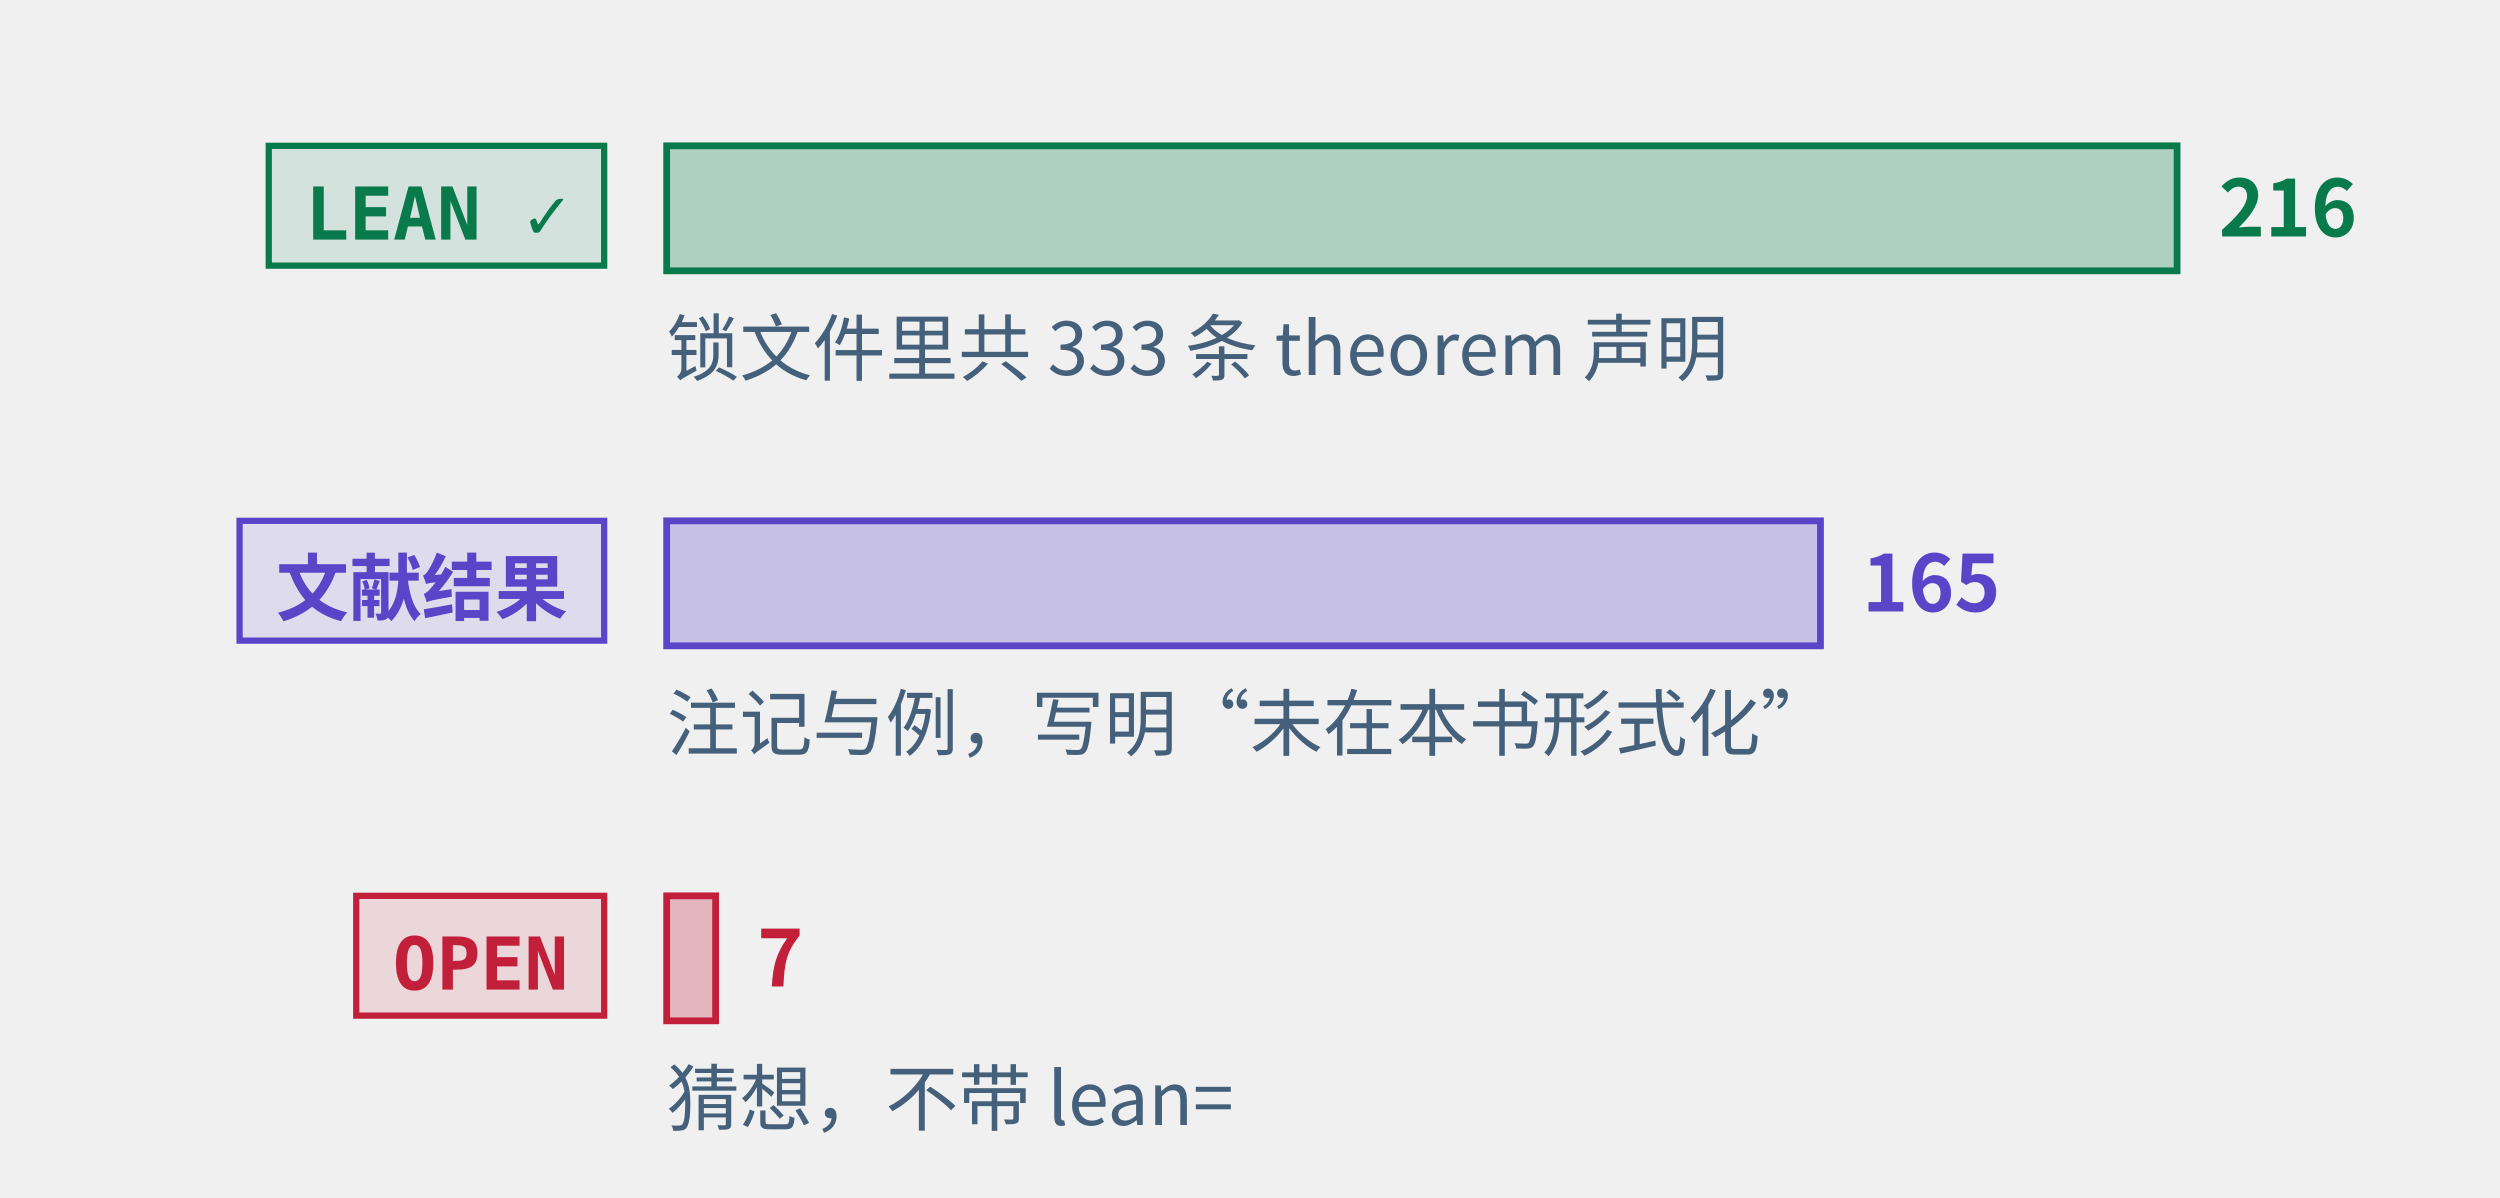
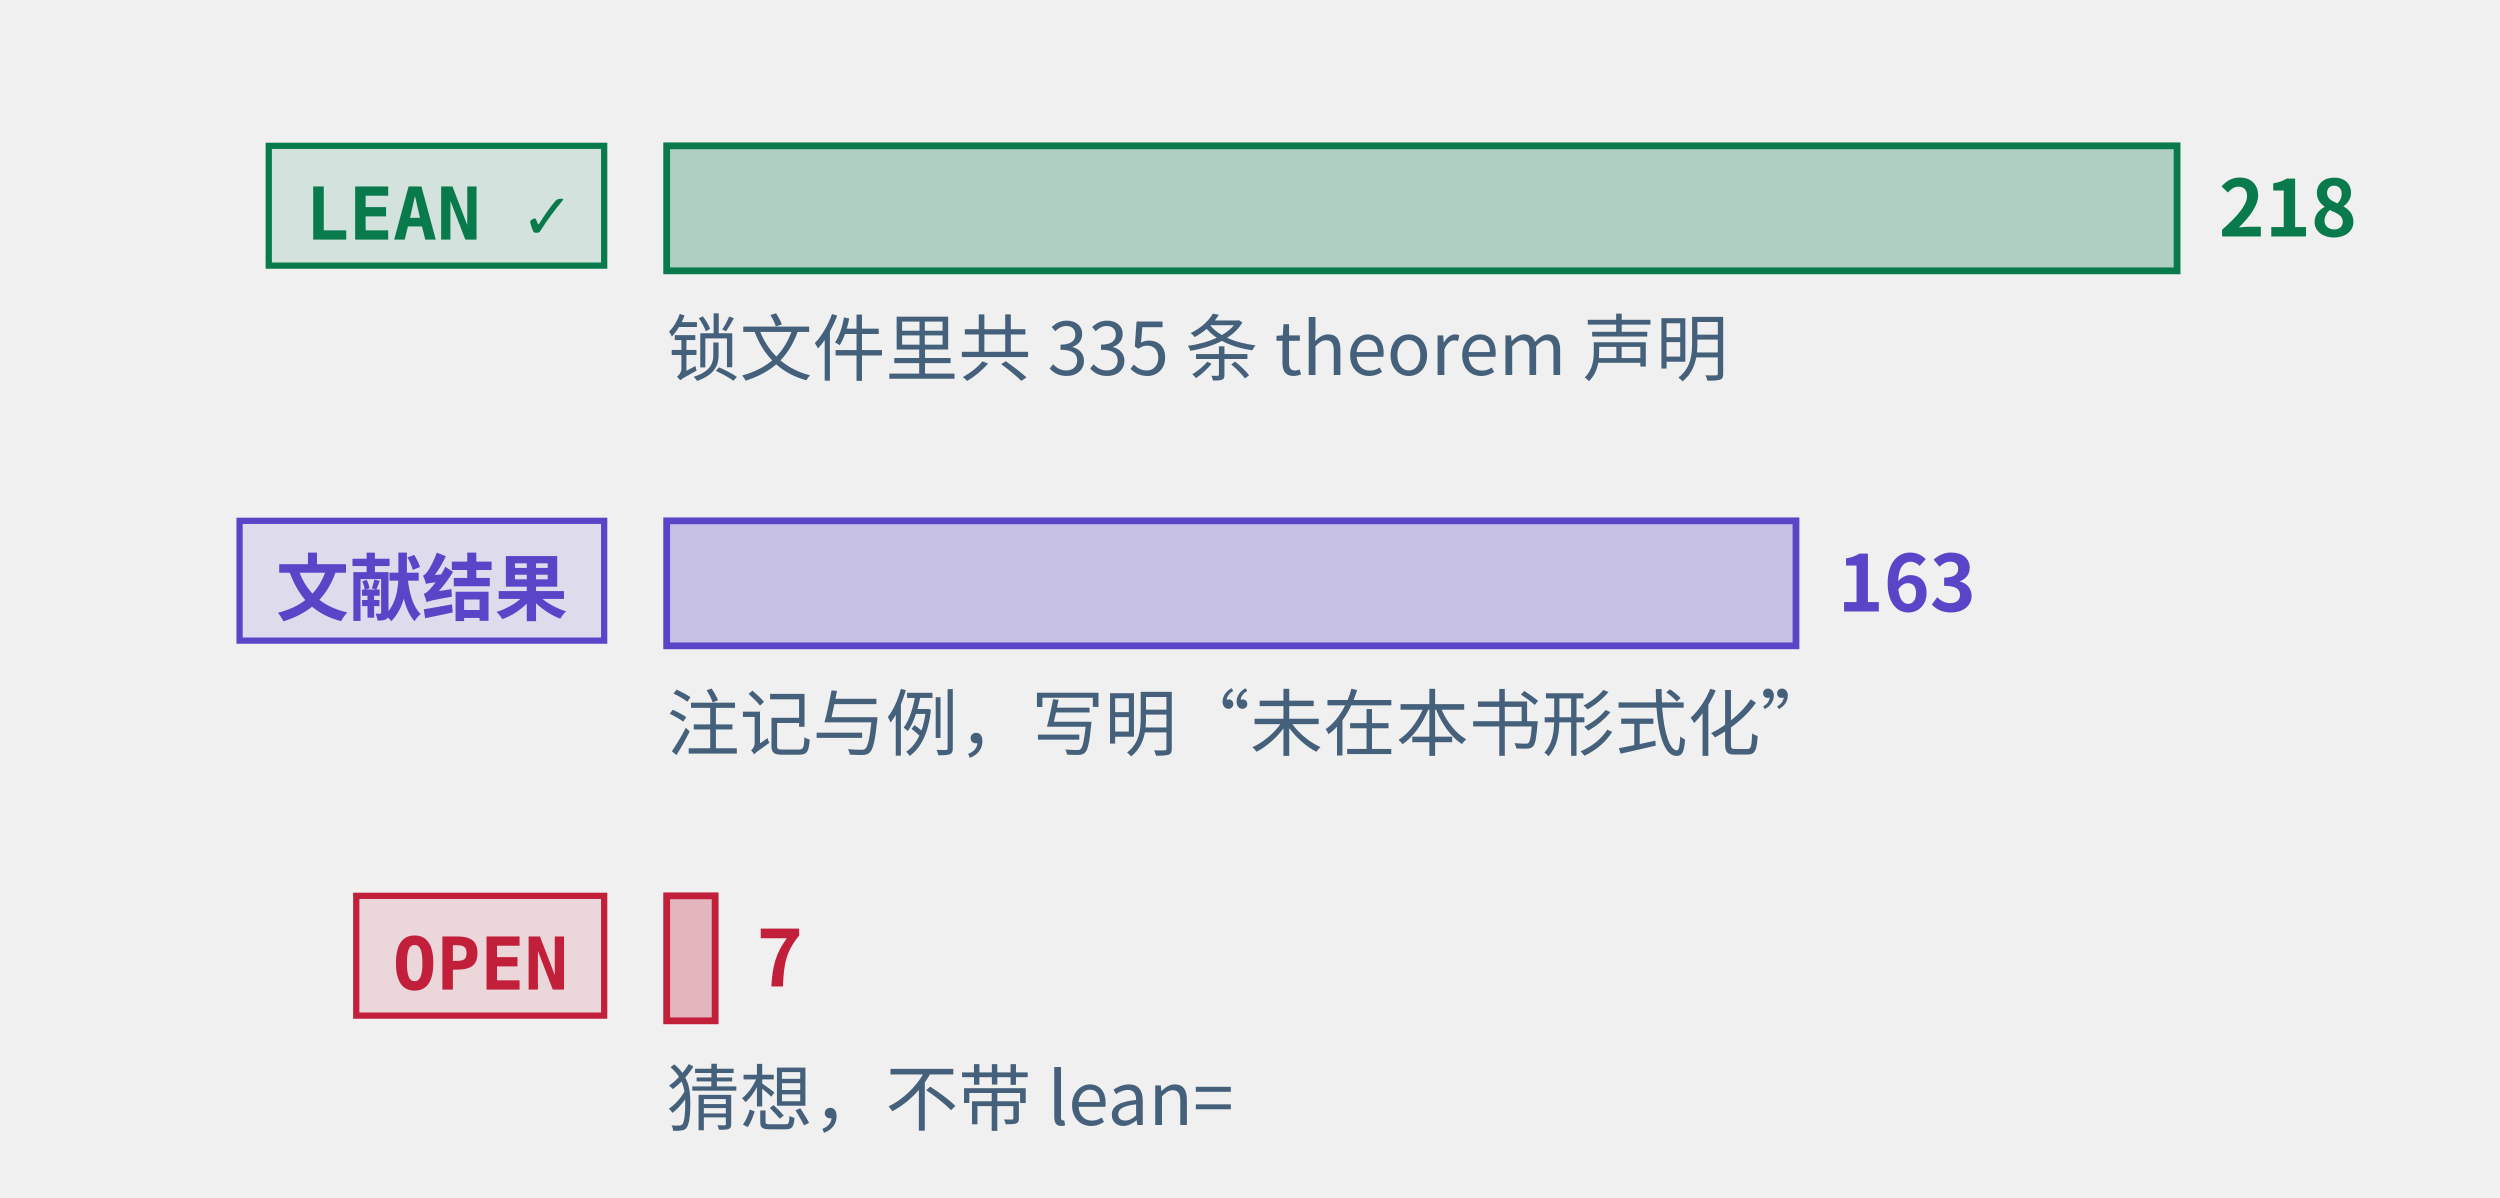
<svg xmlns="http://www.w3.org/2000/svg" class="tr-fig" data-tr-fig="prelude-three-tiers" data-lang="zh" viewBox="0 0 480 230" width="480" height="230" font-family="'Noto Sans SC', 'Noto Sans CJK SC', 'Source Sans 3', 'PingFang SC', 'Microsoft YaHei', system-ui, sans-serif" role="img" aria-label="三条横条，各配一个标签。最上面一条绿色，标签 LEAN ✓，是带 Lean 引用的定理、引理、命题与推论的条数，最长；中间一条紫色，标签“文献结果”，是标明文献结果的注记与例的条数；最下面一条红色，标签 OPEN，是开放猜想的条数，很短。每条横条末端写着条数，绿色一条下面另注锁文件里 theorem 声明的条数。">
  <style>.ts-ink{stroke:#0b1622}.tf-ink{fill:#0b1622}.ts-dim{stroke:#45607a}.tf-dim{fill:#45607a}.ts-faint{stroke:#9db3c4}.tf-faint{fill:#9db3c4}.ts-edge{stroke:#b9d0dd}.tf-edge{fill:#b9d0dd}.ts-hot{stroke:#5f9bb5}.tf-hot{fill:#5f9bb5}.ts-bg{stroke:#ffffff}.tf-bg{fill:#ffffff}.ts-panel{stroke:#eef5f9}.tf-panel{fill:#eef5f9}.ts-sheet{stroke:#f7fbfd}.tf-sheet{fill:#f7fbfd}.ts-cyan{stroke:#007c8a}.tf-cyan{fill:#007c8a}.ts-magenta{stroke:#b0128f}.tf-magenta{fill:#b0128f}.ts-amber{stroke:#946200}.tf-amber{fill:#946200}.ts-violet{stroke:#5a45c8}.tf-violet{fill:#5a45c8}.ts-ok{stroke:#087a4c}.tf-ok{fill:#087a4c}.ts-warn{stroke:#c21f3a}.tf-warn{fill:#c21f3a}.ts-blue{stroke:#1d5fd0}.tf-blue{fill:#1d5fd0}.ts-orange{stroke:#b85410}.tf-orange{fill:#b85410}.ts-sigma{stroke:#28405a}.tf-sigma{fill:#28405a}@media (prefers-color-scheme:dark){.ts-ink{stroke:#d4efff}.tf-ink{fill:#d4efff}.ts-dim{stroke:#6f8ea5}.tf-dim{fill:#6f8ea5}.ts-faint{stroke:#34506a}.tf-faint{fill:#34506a}.ts-edge{stroke:#143049}.tf-edge{fill:#143049}.ts-hot{stroke:#1f5d7c}.tf-hot{fill:#1f5d7c}.ts-bg{stroke:#03060c}.tf-bg{fill:#03060c}.ts-panel{stroke:#07101b}.tf-panel{fill:#07101b}.ts-sheet{stroke:#050c16}.tf-sheet{fill:#050c16}.ts-cyan{stroke:#19f0ff}.tf-cyan{fill:#19f0ff}.ts-magenta{stroke:#ff2fd0}.tf-magenta{fill:#ff2fd0}.ts-amber{stroke:#ffc83d}.tf-amber{fill:#ffc83d}.ts-violet{stroke:#9d8cff}.tf-violet{fill:#9d8cff}.ts-ok{stroke:#46ffb2}.tf-ok{fill:#46ffb2}.ts-warn{stroke:#ff5064}.tf-warn{fill:#ff5064}.ts-blue{stroke:#2a7bff}.tf-blue{fill:#2a7bff}.ts-orange{stroke:#ff8a3c}.tf-orange{fill:#ff8a3c}.ts-sigma{stroke:#cfe3ff}.tf-sigma{fill:#cfe3ff}}</style>
  <rect x="51.6" y="28" width="64.4" height="23" class="ts-ok tf-ok" stroke-width="1.2" fill-opacity="0.12" />
  <text class="tf-ok tr-fig-mono" x="58.6" y="46" font-size="14" font-family="'JetBrains Mono', 'DejaVu Sans Mono', ui-monospace, Menlo, Consolas, monospace" font-weight="600">LEAN ✓</text>
  <rect x="128" y="28" width="290" height="24" class="ts-ok tf-ok" stroke-width="1.3" fill-opacity="0.28" />
-   <text class="tf-ok" x="426" y="45.4" font-size="15" font-weight="600">216</text>
+   <text class="tf-ok" x="426" y="45.4" font-size="15" font-weight="600">218</text>
  <rect x="46" y="100" width="70" height="23" class="ts-violet tf-violet" stroke-width="1.2" fill-opacity="0.12" />
  <text class="tf-violet tr-fig-mono" x="53" y="118" font-size="14" font-family="'JetBrains Mono', 'DejaVu Sans Mono', ui-monospace, Menlo, Consolas, monospace" font-weight="600">文献结果</text>
-   <rect x="128" y="100" width="221.53" height="24" class="ts-violet tf-violet" stroke-width="1.3" fill-opacity="0.28" />
-   <text class="tf-violet" x="357.53" y="117.4" font-size="15" font-weight="600">165</text>
+   <rect x="128" y="100" width="216.83" height="24" class="ts-violet tf-violet" stroke-width="1.3" fill-opacity="0.28" />
+   <text class="tf-violet" x="352.83" y="117.4" font-size="15" font-weight="600">163</text>
  <rect x="68.4" y="172" width="47.6" height="23" class="ts-warn tf-warn" stroke-width="1.2" fill-opacity="0.12" />
  <text class="tf-warn tr-fig-mono" x="75.4" y="190" font-size="14" font-family="'JetBrains Mono', 'DejaVu Sans Mono', ui-monospace, Menlo, Consolas, monospace" font-weight="600">OPEN</text>
-   <rect x="128" y="172" width="9.4" height="24" class="ts-warn tf-warn" stroke-width="1.3" fill-opacity="0.28" />
-   <text class="tf-warn" x="145.4" y="189.4" font-size="15" font-weight="600">7</text>
-   <text class="tf-dim" x="128" y="72" font-size="14">锁文件里共 333 条 theorem 声明</text>
+   <rect x="128" y="172" width="9.31" height="24" class="ts-warn tf-warn" stroke-width="1.3" fill-opacity="0.28" />
+   <text class="tf-warn" x="145.31" y="189.4" font-size="15" font-weight="600">7</text>
+   <text class="tf-dim" x="128" y="72" font-size="14">锁文件里共 335 条 theorem 声明</text>
  <text class="tf-dim" x="128" y="144" font-size="14">注记与例，写明“未在本书形式化”</text>
  <text class="tf-dim" x="128" y="216" font-size="14">猜想，不带 lean=</text>
</svg>
